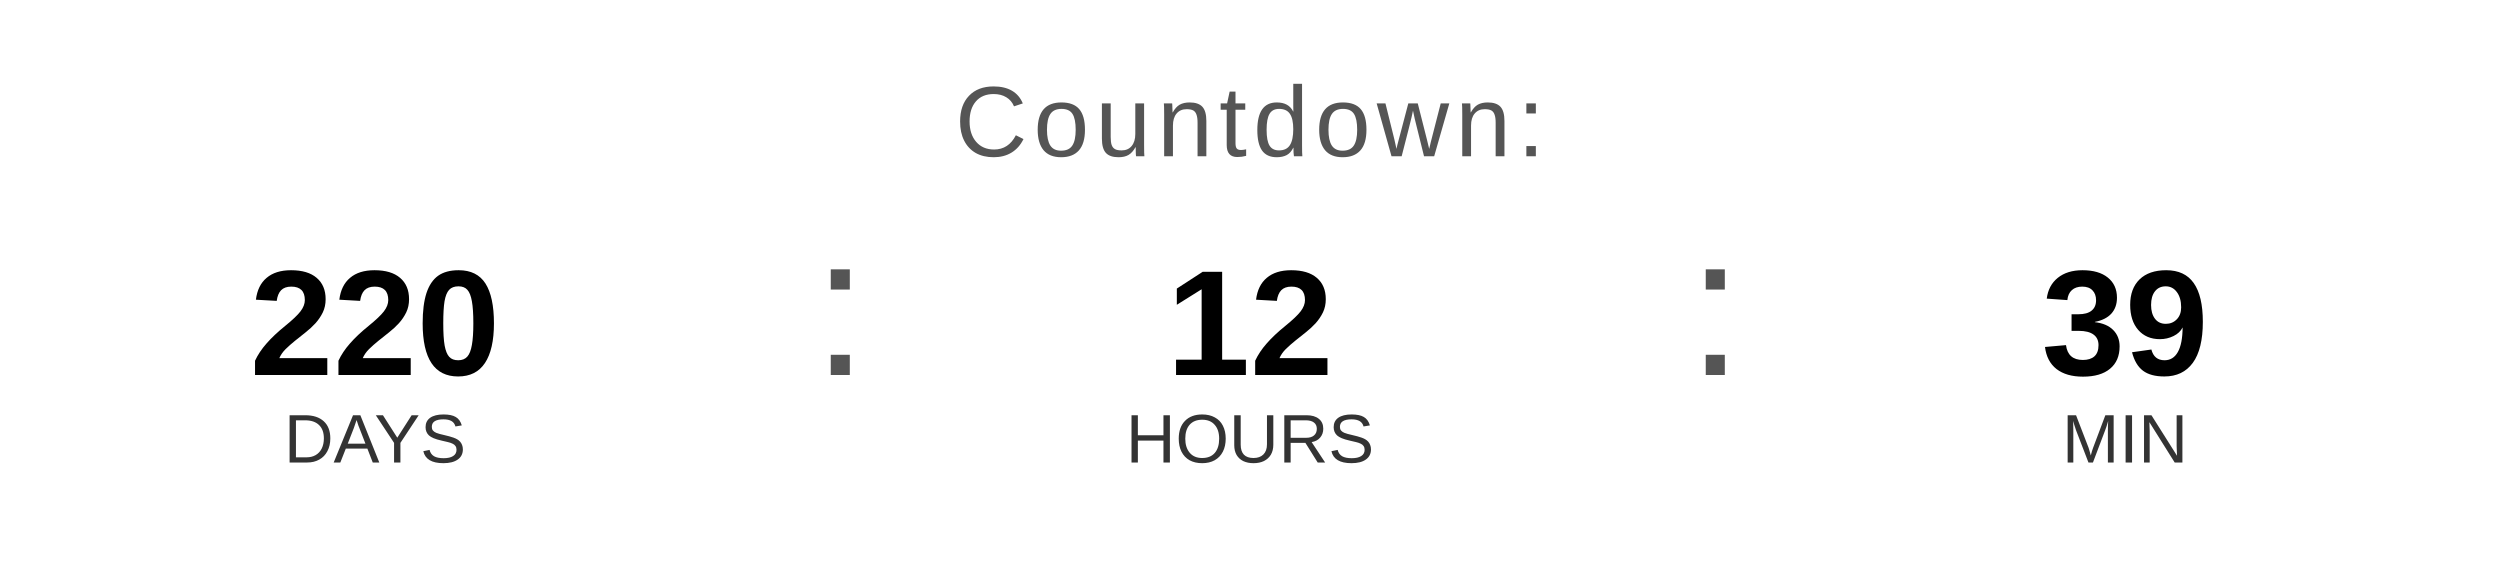
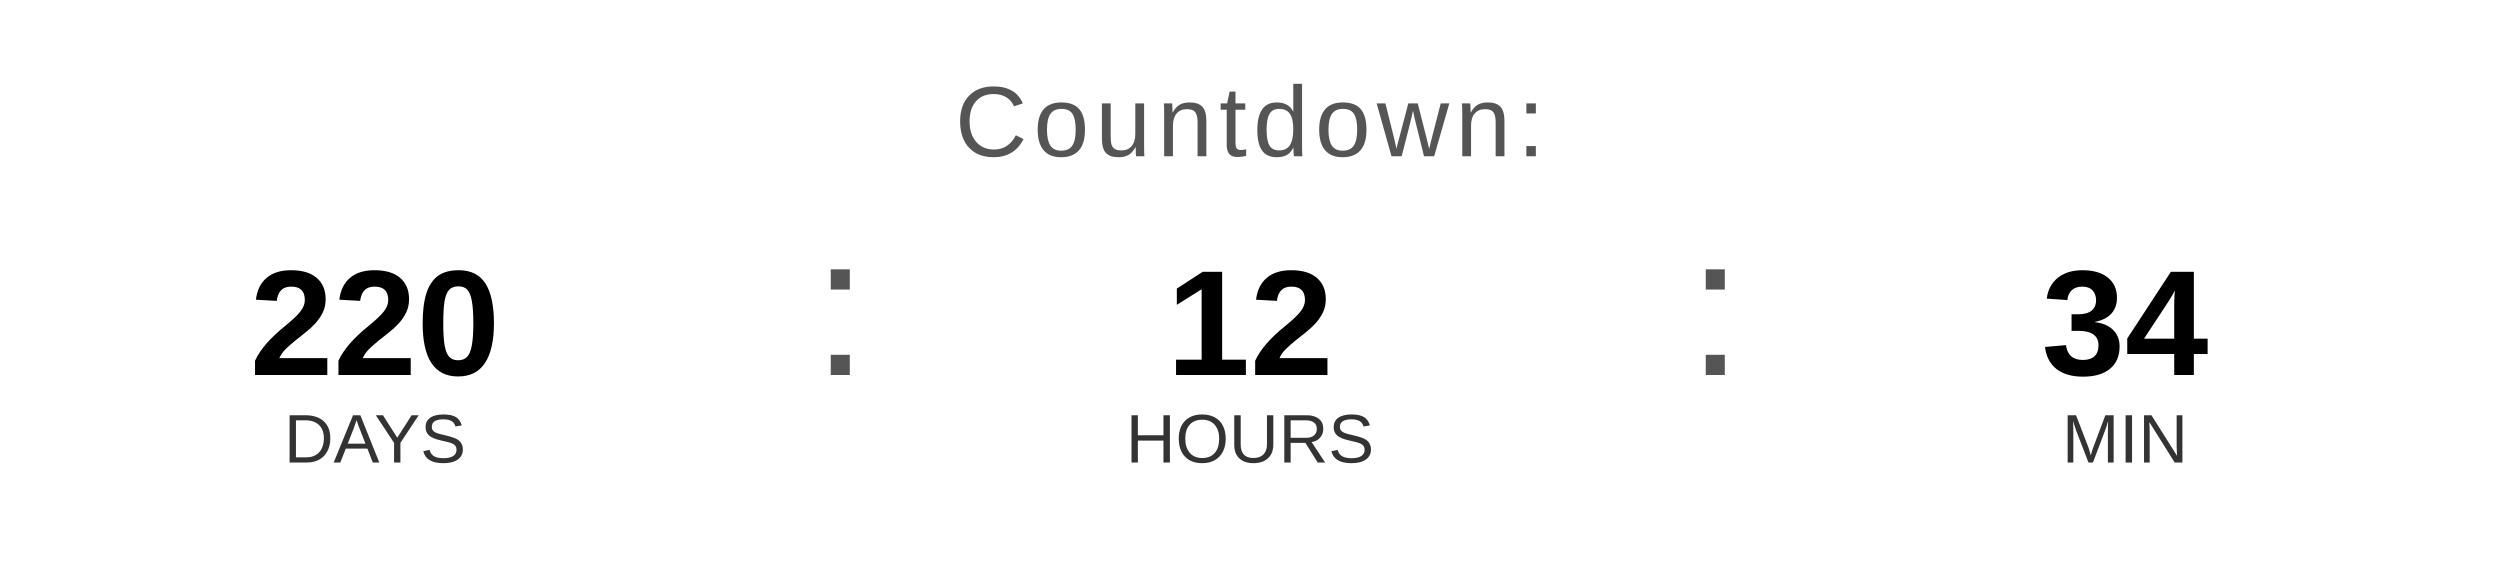
<svg xmlns="http://www.w3.org/2000/svg" width="400" height="90" viewBox="0 0 400 90">
  <text x="200" y="25" font-family="Arial, Helvetica, sans-serif" font-size="16" fill="#555555" text-anchor="middle" letter-spacing="1">
    Countdown:
  </text>
  <text x="60" y="60" font-family="Arial, Helvetica, sans-serif" font-size="24" font-weight="bold" fill="#000000" text-anchor="middle">220</text>
  <text x="60" y="74" font-family="Arial, Helvetica, sans-serif" font-size="11" fill="#333333" text-anchor="middle">DAYS</text>
  <text x="130" y="60" font-family="Arial, sans-serif" font-size="32" fill="#555555">:</text>
  <text x="200" y="60" font-family="Arial, Helvetica, sans-serif" font-size="24" font-weight="bold" fill="#000000" text-anchor="middle">12</text>
  <text x="200" y="74" font-family="Arial, Helvetica, sans-serif" font-size="11" fill="#333333" text-anchor="middle">HOURS</text>
  <text x="270" y="60" font-family="Arial, sans-serif" font-size="32" fill="#555555">:</text>
-   <text x="340" y="60" font-family="Arial, Helvetica, sans-serif" font-size="24" font-weight="bold" fill="#000000" text-anchor="middle">39</text>
+   <text x="340" y="60" font-family="Arial, Helvetica, sans-serif" font-size="24" font-weight="bold" fill="#000000" text-anchor="middle">34</text>
  <text x="340" y="74" font-family="Arial, Helvetica, sans-serif" font-size="11" fill="#333333" text-anchor="middle">MIN</text>
</svg>
